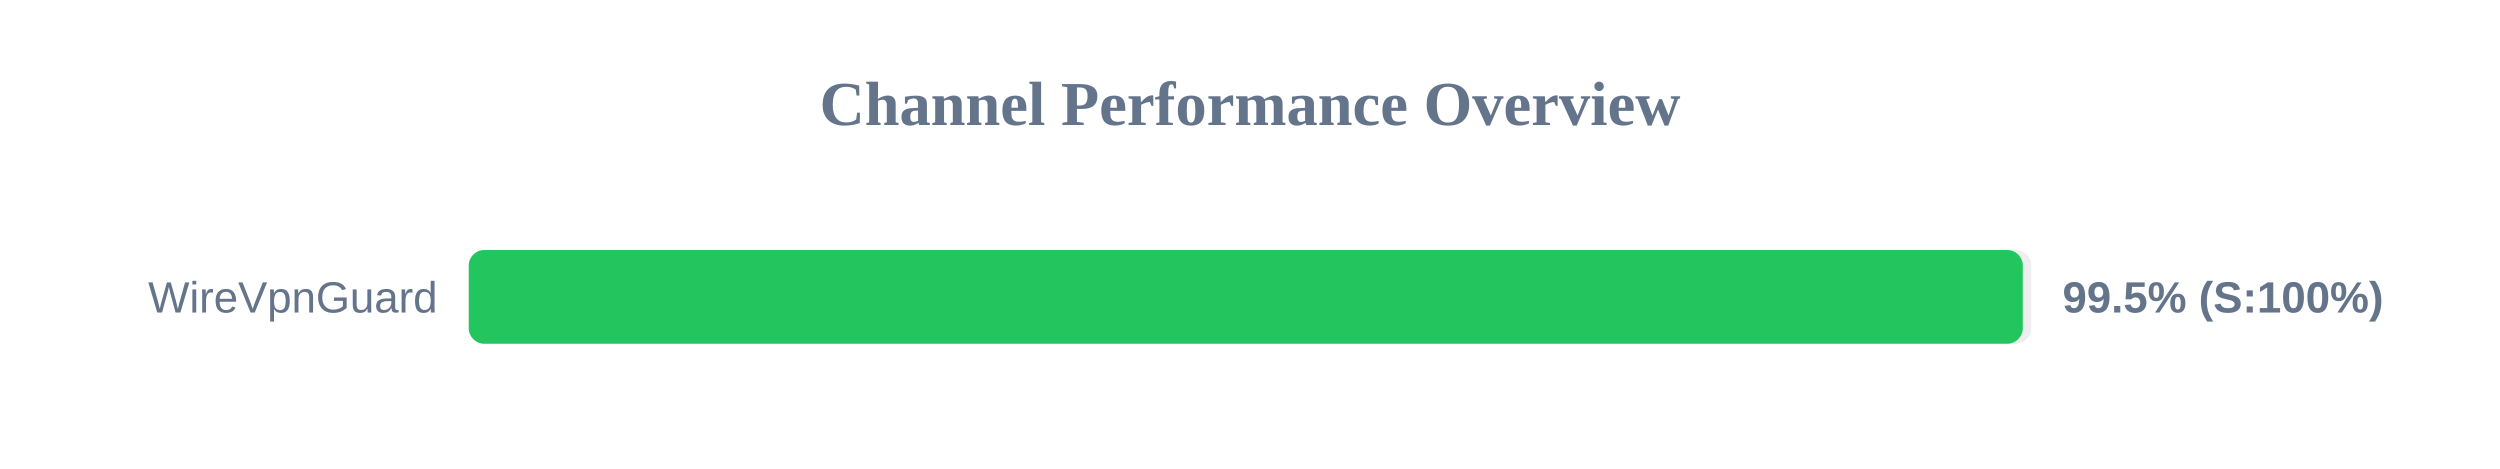
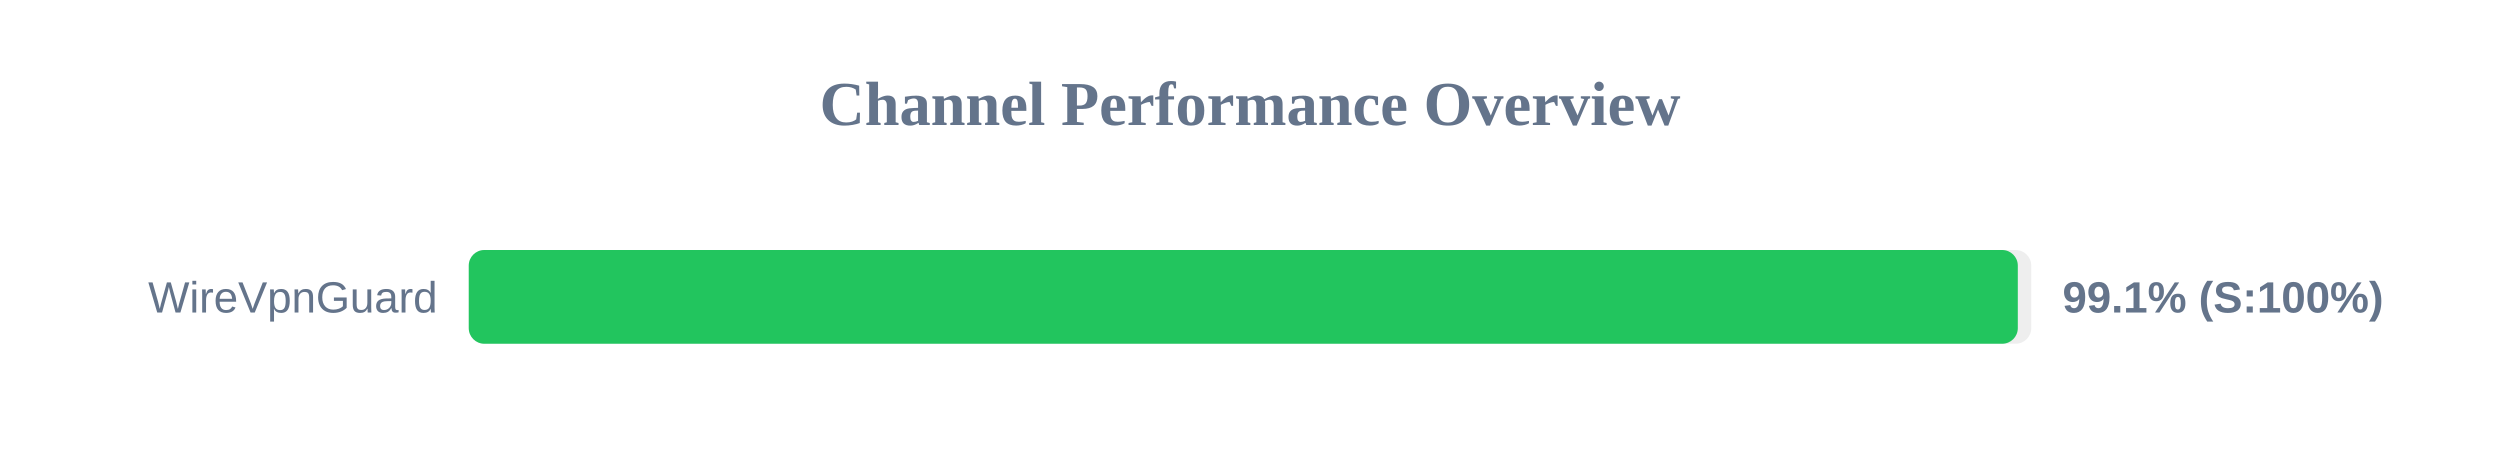
<svg xmlns="http://www.w3.org/2000/svg" width="800" height="150" version="1.1">
  <style>
        .row { font: 14px Arial; fill: #64748b; }
        .score { font: bold 14px Arial; fill: #64748b; }
    </style>
  <text x="400" y="40" text-anchor="middle" font-size="20px" font-weight="bold" fill="#64748b">Channel Performance Overview</text>
  <rect x="150" y="80" width="500" height="30" fill="#eee" rx="5" />
-   <rect x="150" y="80" width="497.3" height="30" fill="#22c55e" rx="5" />
+   <rect x="150" y="80" width="495.7" height="30" fill="#22c55e" rx="5" />
  <text x="140" y="100" text-anchor="end" class="row">WireVpnGuard</text>
-   <text x="660" y="100" text-anchor="start" class="score">99.5% (S:100%)</text>
+   <text x="660" y="100" text-anchor="start" class="score">99.1% (S:100%)</text>
</svg>
